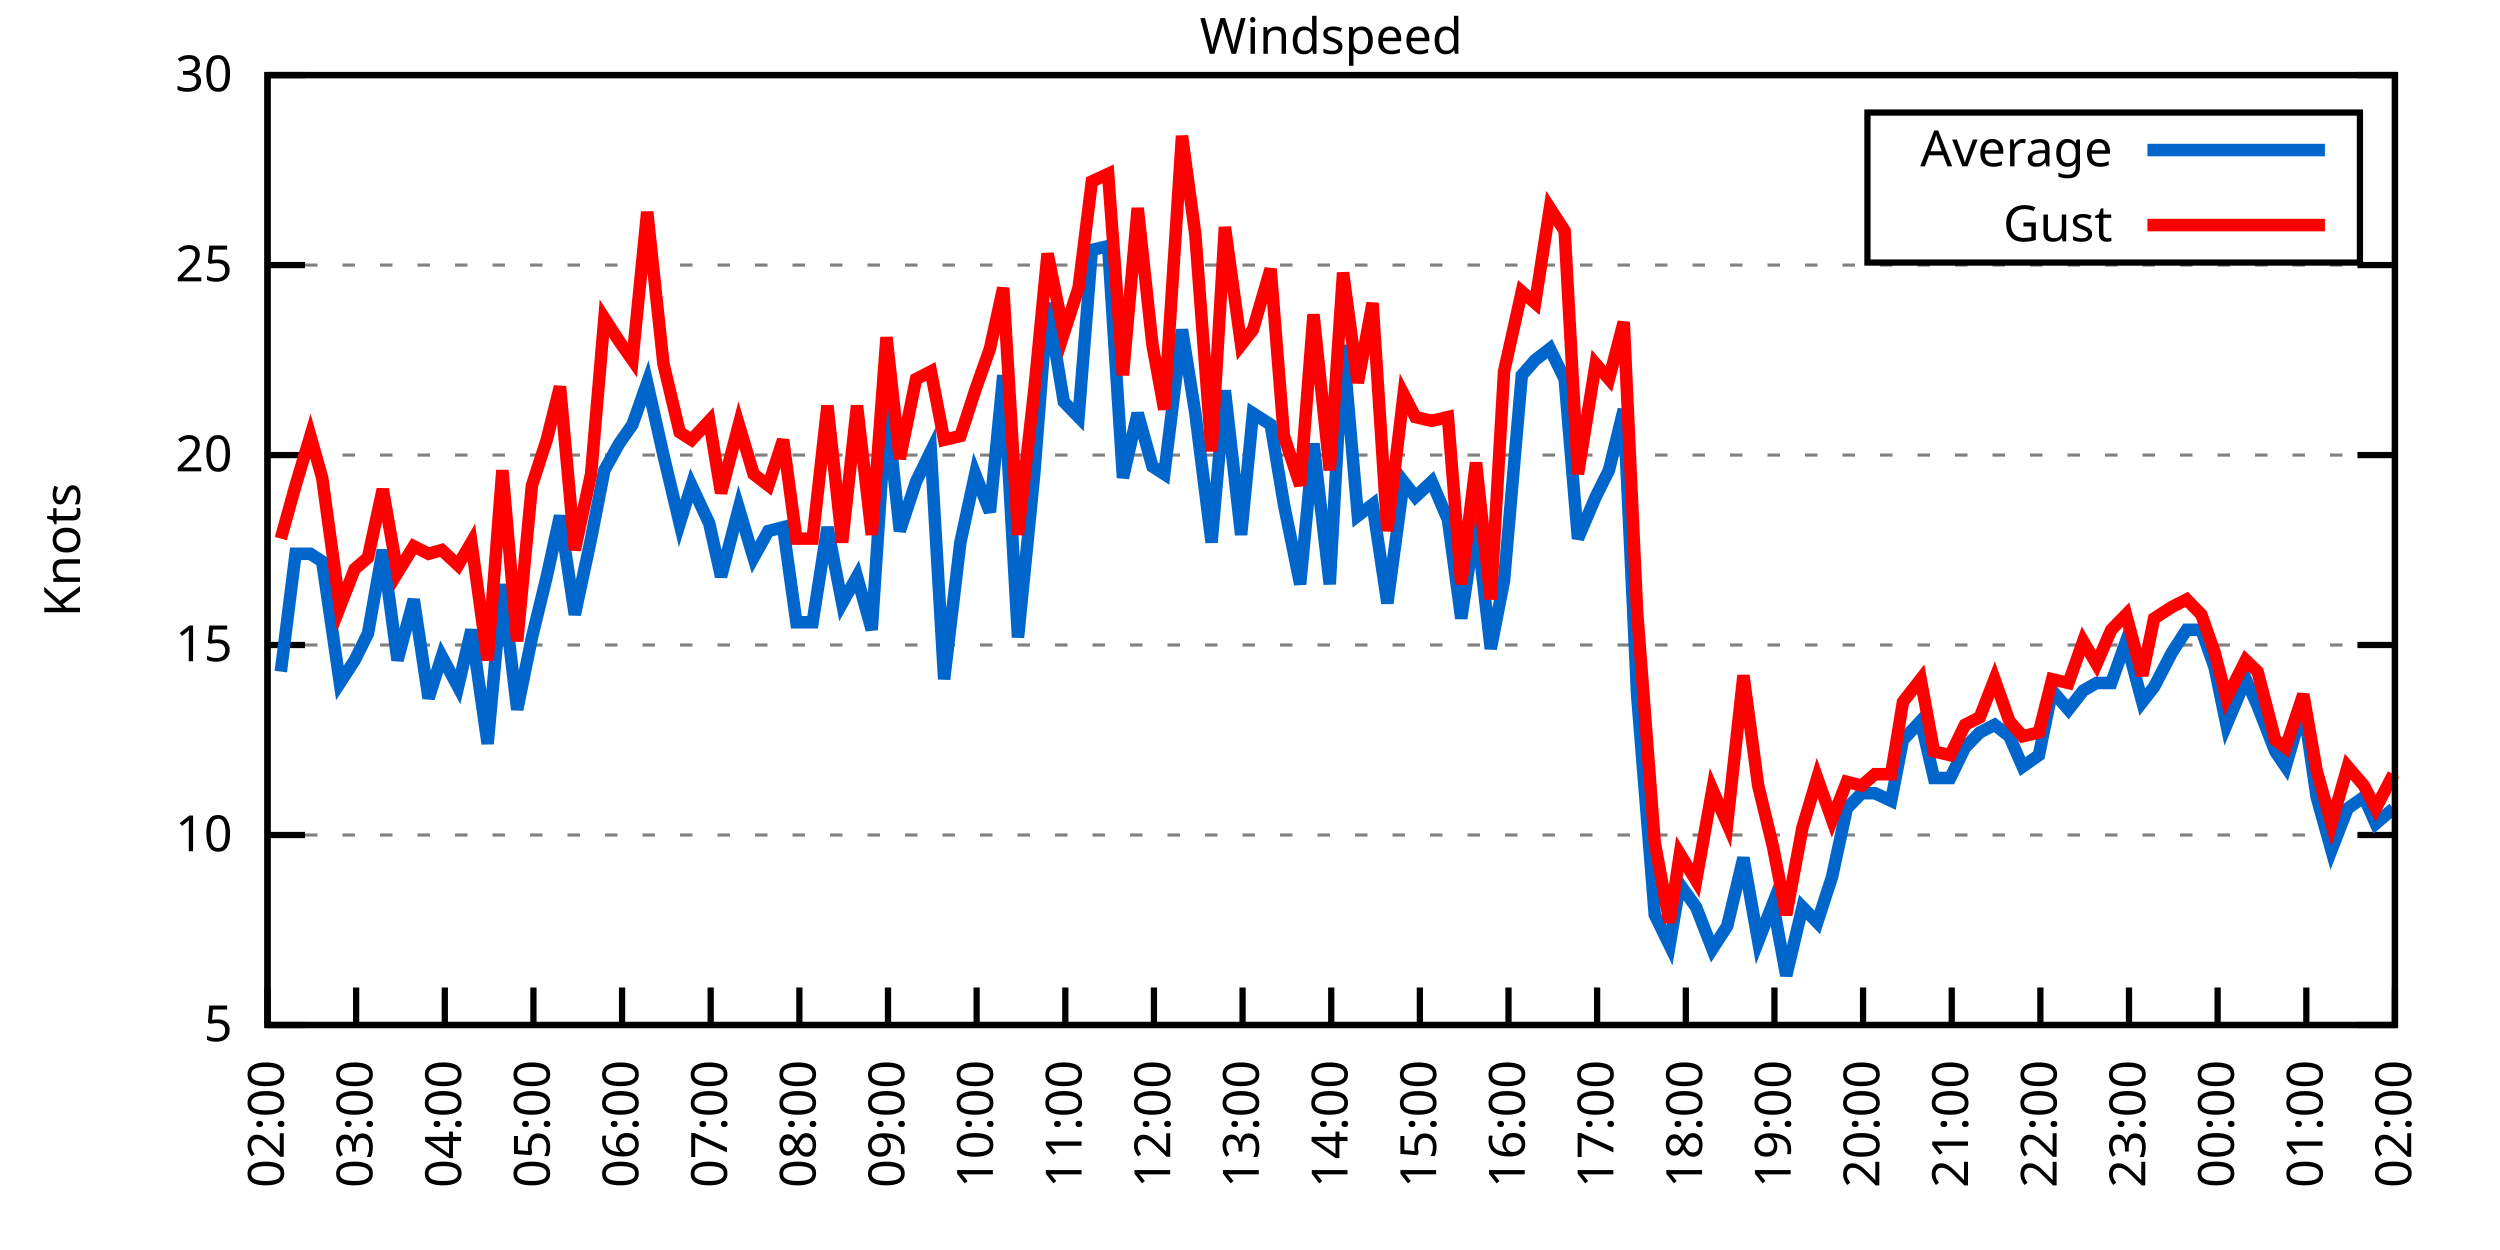
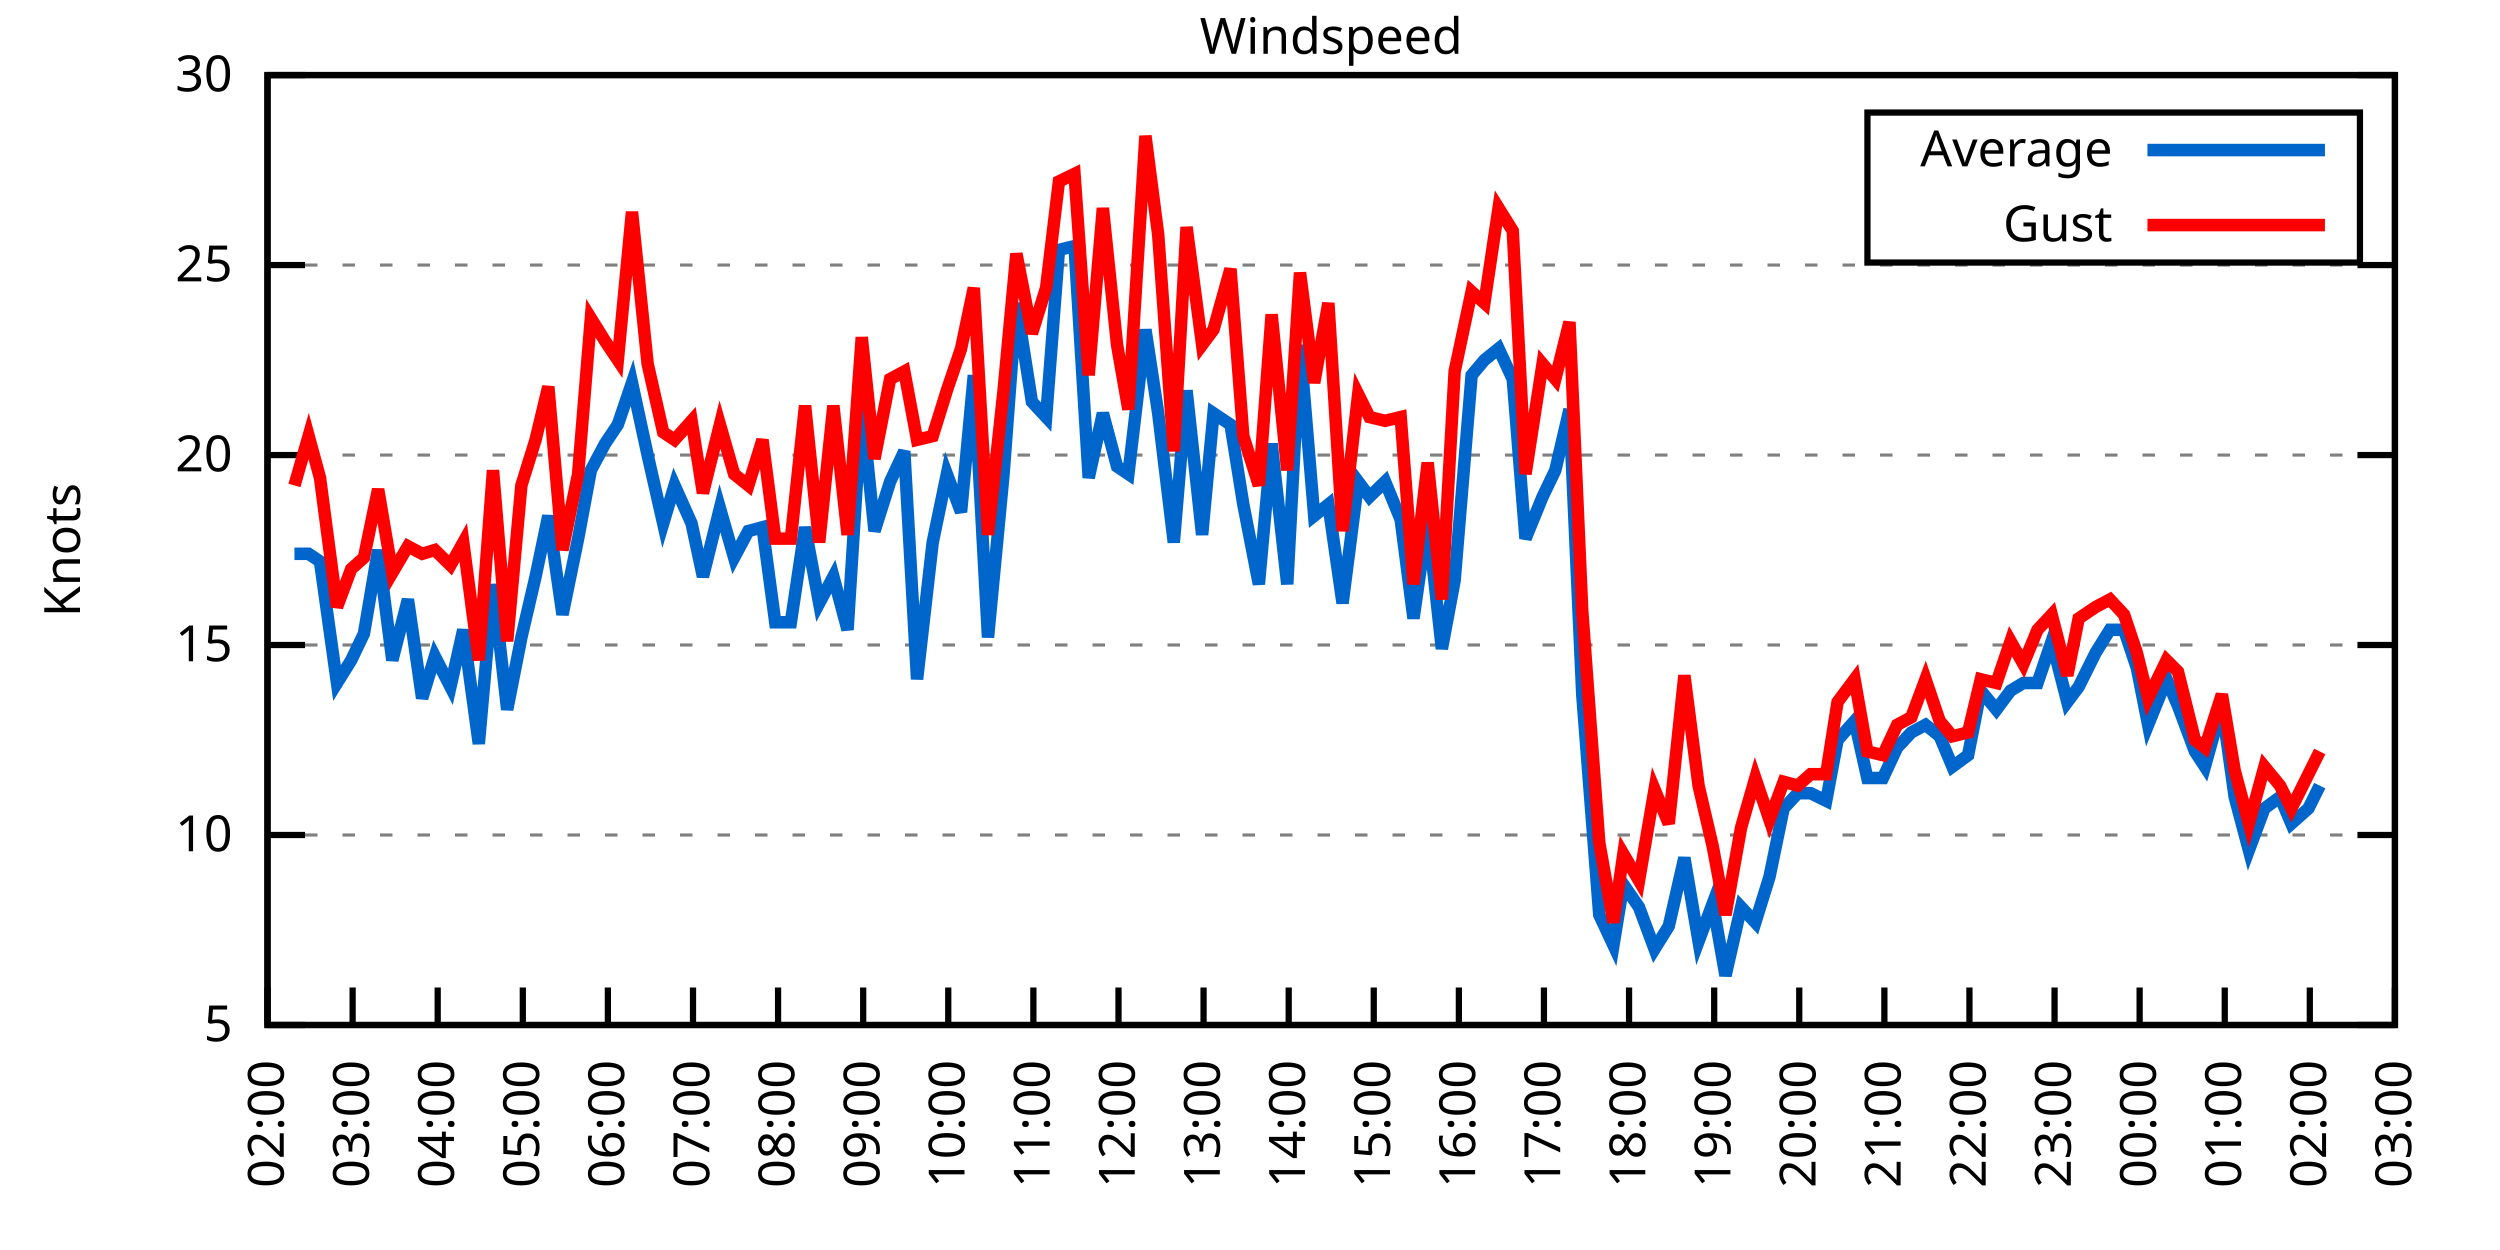
<svg xmlns="http://www.w3.org/2000/svg" xmlns:xlink="http://www.w3.org/1999/xlink" width="400" height="200" viewBox="0 0 400 200">
  <g id="gnuplot_canvas">
    <rect x="0" y="0" width="400" height="200" fill="none" />
    <defs>
      <circle id="gpDot" r="0.5" stroke-width="0.5" stroke="currentColor" />
      <path id="gpPt0" stroke-width="0.333" stroke="currentColor" d="M-1,0 h2 M0,-1 v2" />
      <path id="gpPt1" stroke-width="0.333" stroke="currentColor" d="M-1,-1 L1,1 M1,-1 L-1,1" />
      <path id="gpPt2" stroke-width="0.333" stroke="currentColor" d="M-1,0 L1,0 M0,-1 L0,1 M-1,-1 L1,1 M-1,1 L1,-1" />
      <rect id="gpPt3" stroke-width="0.333" stroke="currentColor" x="-1" y="-1" width="2" height="2" />
      <rect id="gpPt4" stroke-width="0.333" stroke="currentColor" fill="currentColor" x="-1" y="-1" width="2" height="2" />
      <circle id="gpPt5" stroke-width="0.333" stroke="currentColor" cx="0" cy="0" r="1" />
      <use xlink:href="#gpPt5" id="gpPt6" fill="currentColor" stroke="none" />
      <path id="gpPt7" stroke-width="0.333" stroke="currentColor" d="M0,-1.33 L-1.33,0.67 L1.33,0.67 z" />
      <use xlink:href="#gpPt7" id="gpPt8" fill="currentColor" stroke="none" />
      <use xlink:href="#gpPt7" id="gpPt9" stroke="currentColor" transform="rotate(180)" />
      <use xlink:href="#gpPt9" id="gpPt10" fill="currentColor" stroke="none" />
      <use xlink:href="#gpPt3" id="gpPt11" stroke="currentColor" transform="rotate(45)" />
      <use xlink:href="#gpPt11" id="gpPt12" fill="currentColor" stroke="none" />
      <path id="gpPt13" stroke-width="0.333" stroke="currentColor" d="M0,1.330 L1.265,0.411 L0.782,-1.067 L-0.782,-1.076 L-1.265,0.411 z" />
      <use xlink:href="#gpPt13" id="gpPt14" fill="currentColor" stroke="none" />
      <filter id="textbox" filterUnits="objectBoundingBox" x="0" y="0" height="1" width="1">
        <feFlood flood-color="white" flood-opacity="1" result="bgnd" />
        <feComposite in="SourceGraphic" in2="bgnd" operator="atop" />
      </filter>
      <filter id="greybox" filterUnits="objectBoundingBox" x="0" y="0" height="1" width="1">
        <feFlood flood-color="lightgrey" flood-opacity="1" result="grey" />
        <feComposite in="SourceGraphic" in2="grey" operator="atop" />
      </filter>
    </defs>
    <g fill="none" color="white" stroke="currentColor" stroke-width="1.00" stroke-linecap="butt" stroke-linejoin="miter">
</g>
    <g fill="none" color="black" stroke="currentColor" stroke-width="1.00" stroke-linecap="butt" stroke-linejoin="miter">
      <g stroke="none" shape-rendering="crispEdges">
        <polygon fill="rgb(255, 255, 255)" points="42.80,164.00 383.18,164.00 383.18,12.02 42.80,12.02 " />
      </g>
    </g>
    <g fill="none" color="black" stroke="currentColor" stroke-width="1.00" stroke-linecap="butt" stroke-linejoin="miter">
</g>
    <g fill="none" color="black" stroke="black" stroke-width="0.50" stroke-linecap="butt" stroke-linejoin="miter">
</g>
    <g fill="none" color="gray" stroke="currentColor" stroke-width="0.50" stroke-linecap="butt" stroke-linejoin="miter">
      <path stroke="gray" stroke-dasharray="2,4" class="gridline" d="M42.80,164.00 L383.19,164.00  " />
    </g>
    <g fill="none" color="gray" stroke="gray" stroke-width="1.00" stroke-linecap="butt" stroke-linejoin="miter">
</g>
    <g fill="none" color="black" stroke="currentColor" stroke-width="1.00" stroke-linecap="butt" stroke-linejoin="miter">
      <path stroke="black" d="M42.80,164.00 L48.80,164.00 M383.19,164.00 L377.19,164.00  " />
      <g transform="translate(37.20,166.60)" stroke="none" fill="black" font-family="Sans" font-size="8.00" text-anchor="end">
        <text>
          <tspan font-family="Sans"> 5</tspan>
        </text>
      </g>
    </g>
    <g fill="none" color="black" stroke="currentColor" stroke-width="1.00" stroke-linecap="butt" stroke-linejoin="miter">
</g>
    <g fill="none" color="black" stroke="black" stroke-width="0.50" stroke-linecap="butt" stroke-linejoin="miter">
</g>
    <g fill="none" color="gray" stroke="currentColor" stroke-width="0.50" stroke-linecap="butt" stroke-linejoin="miter">
      <path stroke="gray" stroke-dasharray="2,4" class="gridline" d="M42.80,133.60 L383.19,133.60  " />
    </g>
    <g fill="none" color="gray" stroke="gray" stroke-width="1.00" stroke-linecap="butt" stroke-linejoin="miter">
</g>
    <g fill="none" color="black" stroke="currentColor" stroke-width="1.00" stroke-linecap="butt" stroke-linejoin="miter">
      <path stroke="black" d="M42.80,133.60 L48.80,133.60 M383.19,133.60 L377.19,133.60  " />
      <g transform="translate(37.20,136.20)" stroke="none" fill="black" font-family="Sans" font-size="8.00" text-anchor="end">
        <text>
          <tspan font-family="Sans"> 10</tspan>
        </text>
      </g>
    </g>
    <g fill="none" color="black" stroke="currentColor" stroke-width="1.00" stroke-linecap="butt" stroke-linejoin="miter">
</g>
    <g fill="none" color="black" stroke="black" stroke-width="0.50" stroke-linecap="butt" stroke-linejoin="miter">
</g>
    <g fill="none" color="gray" stroke="currentColor" stroke-width="0.50" stroke-linecap="butt" stroke-linejoin="miter">
      <path stroke="gray" stroke-dasharray="2,4" class="gridline" d="M42.80,103.20 L383.19,103.20  " />
    </g>
    <g fill="none" color="gray" stroke="gray" stroke-width="1.00" stroke-linecap="butt" stroke-linejoin="miter">
</g>
    <g fill="none" color="black" stroke="currentColor" stroke-width="1.00" stroke-linecap="butt" stroke-linejoin="miter">
      <path stroke="black" d="M42.80,103.20 L48.80,103.20 M383.19,103.20 L377.19,103.20  " />
      <g transform="translate(37.20,105.80)" stroke="none" fill="black" font-family="Sans" font-size="8.00" text-anchor="end">
        <text>
          <tspan font-family="Sans"> 15</tspan>
        </text>
      </g>
    </g>
    <g fill="none" color="black" stroke="currentColor" stroke-width="1.00" stroke-linecap="butt" stroke-linejoin="miter">
</g>
    <g fill="none" color="black" stroke="black" stroke-width="0.50" stroke-linecap="butt" stroke-linejoin="miter">
</g>
    <g fill="none" color="gray" stroke="currentColor" stroke-width="0.50" stroke-linecap="butt" stroke-linejoin="miter">
      <path stroke="gray" stroke-dasharray="2,4" class="gridline" d="M42.80,72.81 L383.19,72.81  " />
    </g>
    <g fill="none" color="gray" stroke="gray" stroke-width="1.00" stroke-linecap="butt" stroke-linejoin="miter">
</g>
    <g fill="none" color="black" stroke="currentColor" stroke-width="1.00" stroke-linecap="butt" stroke-linejoin="miter">
      <path stroke="black" d="M42.80,72.81 L48.80,72.81 M383.19,72.81 L377.19,72.81  " />
      <g transform="translate(37.20,75.41)" stroke="none" fill="black" font-family="Sans" font-size="8.00" text-anchor="end">
        <text>
          <tspan font-family="Sans"> 20</tspan>
        </text>
      </g>
    </g>
    <g fill="none" color="black" stroke="currentColor" stroke-width="1.00" stroke-linecap="butt" stroke-linejoin="miter">
</g>
    <g fill="none" color="black" stroke="black" stroke-width="0.50" stroke-linecap="butt" stroke-linejoin="miter">
</g>
    <g fill="none" color="gray" stroke="currentColor" stroke-width="0.50" stroke-linecap="butt" stroke-linejoin="miter">
      <path stroke="gray" stroke-dasharray="2,4" class="gridline" d="M42.80,42.41 L383.19,42.41  " />
    </g>
    <g fill="none" color="gray" stroke="gray" stroke-width="1.00" stroke-linecap="butt" stroke-linejoin="miter">
</g>
    <g fill="none" color="black" stroke="currentColor" stroke-width="1.00" stroke-linecap="butt" stroke-linejoin="miter">
      <path stroke="black" d="M42.80,42.41 L48.80,42.41 M383.19,42.41 L377.19,42.41  " />
      <g transform="translate(37.20,45.01)" stroke="none" fill="black" font-family="Sans" font-size="8.00" text-anchor="end">
        <text>
          <tspan font-family="Sans"> 25</tspan>
        </text>
      </g>
    </g>
    <g fill="none" color="black" stroke="currentColor" stroke-width="1.00" stroke-linecap="butt" stroke-linejoin="miter">
</g>
    <g fill="none" color="black" stroke="black" stroke-width="0.50" stroke-linecap="butt" stroke-linejoin="miter">
</g>
    <g fill="none" color="gray" stroke="currentColor" stroke-width="0.50" stroke-linecap="butt" stroke-linejoin="miter">
      <path stroke="gray" stroke-dasharray="2,4" class="gridline" d="M42.80,12.01 L383.19,12.01  " />
    </g>
    <g fill="none" color="gray" stroke="gray" stroke-width="1.00" stroke-linecap="butt" stroke-linejoin="miter">
</g>
    <g fill="none" color="black" stroke="currentColor" stroke-width="1.00" stroke-linecap="butt" stroke-linejoin="miter">
      <path stroke="black" d="M42.80,12.01 L48.80,12.01 M383.19,12.01 L377.19,12.01  " />
      <g transform="translate(37.20,14.61)" stroke="none" fill="black" font-family="Sans" font-size="8.00" text-anchor="end">
        <text>
          <tspan font-family="Sans"> 30</tspan>
        </text>
      </g>
    </g>
    <g fill="none" color="black" stroke="currentColor" stroke-width="1.00" stroke-linecap="butt" stroke-linejoin="miter">
      <path stroke="black" d="M42.80,164.00 L42.80,158.00  " />
      <g transform="translate(45.40,169.60) rotate(270.00)" stroke="none" fill="black" font-family="Sans" font-size="8.00" text-anchor="end">
        <text>
          <tspan font-family="Sans">02:00</tspan>
        </text>
      </g>
    </g>
    <g fill="none" color="black" stroke="currentColor" stroke-width="1.00" stroke-linecap="butt" stroke-linejoin="miter">
-       <path stroke="black" d="M56.98,164.00 L56.98,158.00  " />
-       <g transform="translate(59.58,169.60) rotate(270.00)" stroke="none" fill="black" font-family="Sans" font-size="8.00" text-anchor="end">
+       <path stroke="black" d="M56.42,164.00 L56.42,158.00  " />
+       <g transform="translate(59.02,169.60) rotate(270.00)" stroke="none" fill="black" font-family="Sans" font-size="8.00" text-anchor="end">
        <text>
          <tspan font-family="Sans">03:00</tspan>
        </text>
      </g>
    </g>
    <g fill="none" color="black" stroke="currentColor" stroke-width="1.00" stroke-linecap="butt" stroke-linejoin="miter">
-       <path stroke="black" d="M71.17,164.00 L71.17,158.00  " />
-       <g transform="translate(73.77,169.60) rotate(270.00)" stroke="none" fill="black" font-family="Sans" font-size="8.00" text-anchor="end">
+       <path stroke="black" d="M70.03,164.00 L70.03,158.00  " />
+       <g transform="translate(72.63,169.60) rotate(270.00)" stroke="none" fill="black" font-family="Sans" font-size="8.00" text-anchor="end">
        <text>
          <tspan font-family="Sans">04:00</tspan>
        </text>
      </g>
    </g>
    <g fill="none" color="black" stroke="currentColor" stroke-width="1.00" stroke-linecap="butt" stroke-linejoin="miter">
-       <path stroke="black" d="M85.35,164.00 L85.35,158.00  " />
-       <g transform="translate(87.95,169.60) rotate(270.00)" stroke="none" fill="black" font-family="Sans" font-size="8.00" text-anchor="end">
+       <path stroke="black" d="M83.65,164.00 L83.65,158.00  " />
+       <g transform="translate(86.25,169.60) rotate(270.00)" stroke="none" fill="black" font-family="Sans" font-size="8.00" text-anchor="end">
        <text>
          <tspan font-family="Sans">05:00</tspan>
        </text>
      </g>
    </g>
    <g fill="none" color="black" stroke="currentColor" stroke-width="1.00" stroke-linecap="butt" stroke-linejoin="miter">
-       <path stroke="black" d="M99.53,164.00 L99.53,158.00  " />
-       <g transform="translate(102.13,169.60) rotate(270.00)" stroke="none" fill="black" font-family="Sans" font-size="8.00" text-anchor="end">
+       <path stroke="black" d="M97.26,164.00 L97.26,158.00  " />
+       <g transform="translate(99.86,169.60) rotate(270.00)" stroke="none" fill="black" font-family="Sans" font-size="8.00" text-anchor="end">
        <text>
          <tspan font-family="Sans">06:00</tspan>
        </text>
      </g>
    </g>
    <g fill="none" color="black" stroke="currentColor" stroke-width="1.00" stroke-linecap="butt" stroke-linejoin="miter">
-       <path stroke="black" d="M113.71,164.00 L113.71,158.00  " />
-       <g transform="translate(116.31,169.60) rotate(270.00)" stroke="none" fill="black" font-family="Sans" font-size="8.00" text-anchor="end">
+       <path stroke="black" d="M110.88,164.00 L110.88,158.00  " />
+       <g transform="translate(113.48,169.60) rotate(270.00)" stroke="none" fill="black" font-family="Sans" font-size="8.00" text-anchor="end">
        <text>
          <tspan font-family="Sans">07:00</tspan>
        </text>
      </g>
    </g>
    <g fill="none" color="black" stroke="currentColor" stroke-width="1.00" stroke-linecap="butt" stroke-linejoin="miter">
-       <path stroke="black" d="M127.90,164.00 L127.90,158.00  " />
-       <g transform="translate(130.50,169.60) rotate(270.00)" stroke="none" fill="black" font-family="Sans" font-size="8.00" text-anchor="end">
+       <path stroke="black" d="M124.49,164.00 L124.49,158.00  " />
+       <g transform="translate(127.09,169.60) rotate(270.00)" stroke="none" fill="black" font-family="Sans" font-size="8.00" text-anchor="end">
        <text>
          <tspan font-family="Sans">08:00</tspan>
        </text>
      </g>
    </g>
    <g fill="none" color="black" stroke="currentColor" stroke-width="1.00" stroke-linecap="butt" stroke-linejoin="miter">
-       <path stroke="black" d="M142.08,164.00 L142.08,158.00  " />
-       <g transform="translate(144.68,169.60) rotate(270.00)" stroke="none" fill="black" font-family="Sans" font-size="8.00" text-anchor="end">
+       <path stroke="black" d="M138.11,164.00 L138.11,158.00  " />
+       <g transform="translate(140.71,169.60) rotate(270.00)" stroke="none" fill="black" font-family="Sans" font-size="8.00" text-anchor="end">
        <text>
          <tspan font-family="Sans">09:00</tspan>
        </text>
      </g>
    </g>
    <g fill="none" color="black" stroke="currentColor" stroke-width="1.00" stroke-linecap="butt" stroke-linejoin="miter">
-       <path stroke="black" d="M156.26,164.00 L156.26,158.00  " />
-       <g transform="translate(158.86,169.60) rotate(270.00)" stroke="none" fill="black" font-family="Sans" font-size="8.00" text-anchor="end">
+       <path stroke="black" d="M151.72,164.00 L151.72,158.00  " />
+       <g transform="translate(154.32,169.60) rotate(270.00)" stroke="none" fill="black" font-family="Sans" font-size="8.00" text-anchor="end">
        <text>
          <tspan font-family="Sans">10:00</tspan>
        </text>
      </g>
    </g>
    <g fill="none" color="black" stroke="currentColor" stroke-width="1.00" stroke-linecap="butt" stroke-linejoin="miter">
-       <path stroke="black" d="M170.45,164.00 L170.45,158.00  " />
-       <g transform="translate(173.05,169.60) rotate(270.00)" stroke="none" fill="black" font-family="Sans" font-size="8.00" text-anchor="end">
+       <path stroke="black" d="M165.34,164.00 L165.34,158.00  " />
+       <g transform="translate(167.94,169.60) rotate(270.00)" stroke="none" fill="black" font-family="Sans" font-size="8.00" text-anchor="end">
        <text>
          <tspan font-family="Sans">11:00</tspan>
        </text>
      </g>
    </g>
    <g fill="none" color="black" stroke="currentColor" stroke-width="1.00" stroke-linecap="butt" stroke-linejoin="miter">
-       <path stroke="black" d="M184.63,164.00 L184.63,158.00  " />
-       <g transform="translate(187.23,169.60) rotate(270.00)" stroke="none" fill="black" font-family="Sans" font-size="8.00" text-anchor="end">
+       <path stroke="black" d="M178.96,164.00 L178.96,158.00  " />
+       <g transform="translate(181.56,169.60) rotate(270.00)" stroke="none" fill="black" font-family="Sans" font-size="8.00" text-anchor="end">
        <text>
          <tspan font-family="Sans">12:00</tspan>
        </text>
      </g>
    </g>
    <g fill="none" color="black" stroke="currentColor" stroke-width="1.00" stroke-linecap="butt" stroke-linejoin="miter">
-       <path stroke="black" d="M198.81,164.00 L198.81,158.00  " />
-       <g transform="translate(201.41,169.60) rotate(270.00)" stroke="none" fill="black" font-family="Sans" font-size="8.00" text-anchor="end">
+       <path stroke="black" d="M192.57,164.00 L192.57,158.00  " />
+       <g transform="translate(195.17,169.60) rotate(270.00)" stroke="none" fill="black" font-family="Sans" font-size="8.00" text-anchor="end">
        <text>
          <tspan font-family="Sans">13:00</tspan>
        </text>
      </g>
    </g>
    <g fill="none" color="black" stroke="currentColor" stroke-width="1.00" stroke-linecap="butt" stroke-linejoin="miter">
-       <path stroke="black" d="M213.00,164.00 L213.00,158.00  " />
-       <g transform="translate(215.60,169.60) rotate(270.00)" stroke="none" fill="black" font-family="Sans" font-size="8.00" text-anchor="end">
+       <path stroke="black" d="M206.19,164.00 L206.19,158.00  " />
+       <g transform="translate(208.79,169.60) rotate(270.00)" stroke="none" fill="black" font-family="Sans" font-size="8.00" text-anchor="end">
        <text>
          <tspan font-family="Sans">14:00</tspan>
        </text>
      </g>
    </g>
    <g fill="none" color="black" stroke="currentColor" stroke-width="1.00" stroke-linecap="butt" stroke-linejoin="miter">
-       <path stroke="black" d="M227.18,164.00 L227.18,158.00  " />
-       <g transform="translate(229.78,169.60) rotate(270.00)" stroke="none" fill="black" font-family="Sans" font-size="8.00" text-anchor="end">
+       <path stroke="black" d="M219.80,164.00 L219.80,158.00  " />
+       <g transform="translate(222.40,169.60) rotate(270.00)" stroke="none" fill="black" font-family="Sans" font-size="8.00" text-anchor="end">
        <text>
          <tspan font-family="Sans">15:00</tspan>
        </text>
      </g>
    </g>
    <g fill="none" color="black" stroke="currentColor" stroke-width="1.00" stroke-linecap="butt" stroke-linejoin="miter">
-       <path stroke="black" d="M241.36,164.00 L241.36,158.00  " />
-       <g transform="translate(243.96,169.60) rotate(270.00)" stroke="none" fill="black" font-family="Sans" font-size="8.00" text-anchor="end">
+       <path stroke="black" d="M233.42,164.00 L233.42,158.00  " />
+       <g transform="translate(236.02,169.60) rotate(270.00)" stroke="none" fill="black" font-family="Sans" font-size="8.00" text-anchor="end">
        <text>
          <tspan font-family="Sans">16:00</tspan>
        </text>
      </g>
    </g>
    <g fill="none" color="black" stroke="currentColor" stroke-width="1.00" stroke-linecap="butt" stroke-linejoin="miter">
-       <path stroke="black" d="M255.54,164.00 L255.54,158.00  " />
-       <g transform="translate(258.14,169.60) rotate(270.00)" stroke="none" fill="black" font-family="Sans" font-size="8.00" text-anchor="end">
+       <path stroke="black" d="M247.03,164.00 L247.03,158.00  " />
+       <g transform="translate(249.63,169.60) rotate(270.00)" stroke="none" fill="black" font-family="Sans" font-size="8.00" text-anchor="end">
        <text>
          <tspan font-family="Sans">17:00</tspan>
        </text>
      </g>
    </g>
    <g fill="none" color="black" stroke="currentColor" stroke-width="1.00" stroke-linecap="butt" stroke-linejoin="miter">
-       <path stroke="black" d="M269.73,164.00 L269.73,158.00  " />
-       <g transform="translate(272.33,169.60) rotate(270.00)" stroke="none" fill="black" font-family="Sans" font-size="8.00" text-anchor="end">
+       <path stroke="black" d="M260.65,164.00 L260.65,158.00  " />
+       <g transform="translate(263.25,169.60) rotate(270.00)" stroke="none" fill="black" font-family="Sans" font-size="8.00" text-anchor="end">
        <text>
          <tspan font-family="Sans">18:00</tspan>
        </text>
      </g>
    </g>
    <g fill="none" color="black" stroke="currentColor" stroke-width="1.00" stroke-linecap="butt" stroke-linejoin="miter">
-       <path stroke="black" d="M283.91,164.00 L283.91,158.00  " />
-       <g transform="translate(286.51,169.60) rotate(270.00)" stroke="none" fill="black" font-family="Sans" font-size="8.00" text-anchor="end">
+       <path stroke="black" d="M274.27,164.00 L274.27,158.00  " />
+       <g transform="translate(276.87,169.60) rotate(270.00)" stroke="none" fill="black" font-family="Sans" font-size="8.00" text-anchor="end">
        <text>
          <tspan font-family="Sans">19:00</tspan>
        </text>
      </g>
    </g>
    <g fill="none" color="black" stroke="currentColor" stroke-width="1.00" stroke-linecap="butt" stroke-linejoin="miter">
-       <path stroke="black" d="M298.09,164.00 L298.09,158.00  " />
-       <g transform="translate(300.69,169.60) rotate(270.00)" stroke="none" fill="black" font-family="Sans" font-size="8.00" text-anchor="end">
+       <path stroke="black" d="M287.88,164.00 L287.88,158.00  " />
+       <g transform="translate(290.48,169.60) rotate(270.00)" stroke="none" fill="black" font-family="Sans" font-size="8.00" text-anchor="end">
        <text>
          <tspan font-family="Sans">20:00</tspan>
        </text>
      </g>
    </g>
    <g fill="none" color="black" stroke="currentColor" stroke-width="1.00" stroke-linecap="butt" stroke-linejoin="miter">
-       <path stroke="black" d="M312.28,164.00 L312.28,158.00  " />
-       <g transform="translate(314.88,169.60) rotate(270.00)" stroke="none" fill="black" font-family="Sans" font-size="8.00" text-anchor="end">
+       <path stroke="black" d="M301.50,164.00 L301.50,158.00  " />
+       <g transform="translate(304.10,169.60) rotate(270.00)" stroke="none" fill="black" font-family="Sans" font-size="8.00" text-anchor="end">
        <text>
          <tspan font-family="Sans">21:00</tspan>
        </text>
      </g>
    </g>
    <g fill="none" color="black" stroke="currentColor" stroke-width="1.00" stroke-linecap="butt" stroke-linejoin="miter">
-       <path stroke="black" d="M326.46,164.00 L326.46,158.00  " />
-       <g transform="translate(329.06,169.60) rotate(270.00)" stroke="none" fill="black" font-family="Sans" font-size="8.00" text-anchor="end">
+       <path stroke="black" d="M315.11,164.00 L315.11,158.00  " />
+       <g transform="translate(317.71,169.60) rotate(270.00)" stroke="none" fill="black" font-family="Sans" font-size="8.00" text-anchor="end">
        <text>
          <tspan font-family="Sans">22:00</tspan>
        </text>
      </g>
    </g>
    <g fill="none" color="black" stroke="currentColor" stroke-width="1.00" stroke-linecap="butt" stroke-linejoin="miter">
-       <path stroke="black" d="M340.64,164.00 L340.64,158.00  " />
-       <g transform="translate(343.24,169.60) rotate(270.00)" stroke="none" fill="black" font-family="Sans" font-size="8.00" text-anchor="end">
+       <path stroke="black" d="M328.73,164.00 L328.73,158.00  " />
+       <g transform="translate(331.33,169.60) rotate(270.00)" stroke="none" fill="black" font-family="Sans" font-size="8.00" text-anchor="end">
        <text>
          <tspan font-family="Sans">23:00</tspan>
        </text>
      </g>
    </g>
    <g fill="none" color="black" stroke="currentColor" stroke-width="1.00" stroke-linecap="butt" stroke-linejoin="miter">
-       <path stroke="black" d="M354.82,164.00 L354.82,158.00  " />
-       <g transform="translate(357.42,169.60) rotate(270.00)" stroke="none" fill="black" font-family="Sans" font-size="8.00" text-anchor="end">
+       <path stroke="black" d="M342.34,164.00 L342.34,158.00  " />
+       <g transform="translate(344.94,169.60) rotate(270.00)" stroke="none" fill="black" font-family="Sans" font-size="8.00" text-anchor="end">
        <text>
          <tspan font-family="Sans">00:00</tspan>
        </text>
      </g>
    </g>
    <g fill="none" color="black" stroke="currentColor" stroke-width="1.00" stroke-linecap="butt" stroke-linejoin="miter">
-       <path stroke="black" d="M369.01,164.00 L369.01,158.00  " />
-       <g transform="translate(371.61,169.60) rotate(270.00)" stroke="none" fill="black" font-family="Sans" font-size="8.00" text-anchor="end">
+       <path stroke="black" d="M355.96,164.00 L355.96,158.00  " />
+       <g transform="translate(358.56,169.60) rotate(270.00)" stroke="none" fill="black" font-family="Sans" font-size="8.00" text-anchor="end">
        <text>
          <tspan font-family="Sans">01:00</tspan>
+         </text>
+       </g>
+     </g>
+     <g fill="none" color="black" stroke="currentColor" stroke-width="1.00" stroke-linecap="butt" stroke-linejoin="miter">
+       <path stroke="black" d="M369.57,164.00 L369.57,158.00  " />
+       <g transform="translate(372.17,169.60) rotate(270.00)" stroke="none" fill="black" font-family="Sans" font-size="8.00" text-anchor="end">
+         <text>
+           <tspan font-family="Sans">02:00</tspan>
        </text>
      </g>
    </g>
    <g fill="none" color="black" stroke="currentColor" stroke-width="1.00" stroke-linecap="butt" stroke-linejoin="miter">
      <path stroke="black" d="M383.19,164.00 L383.19,158.00  " />
      <g transform="translate(385.79,169.60) rotate(270.00)" stroke="none" fill="black" font-family="Sans" font-size="8.00" text-anchor="end">
        <text>
-           <tspan font-family="Sans">02:00</tspan>
+           <tspan font-family="Sans">03:00</tspan>
        </text>
      </g>
    </g>
    <g fill="none" color="black" stroke="currentColor" stroke-width="1.00" stroke-linecap="butt" stroke-linejoin="miter">
</g>
    <g fill="none" color="black" stroke="currentColor" stroke-width="1.00" stroke-linecap="butt" stroke-linejoin="miter">
      <path stroke="black" d="M42.80,12.01 L42.80,164.00 L383.19,164.00 L383.19,12.01 L42.80,12.01 Z  " />
    </g>
    <g fill="none" color="black" stroke="currentColor" stroke-width="1.00" stroke-linecap="butt" stroke-linejoin="miter">
</g>
    <g fill="none" color="black" stroke="currentColor" stroke-width="1.00" stroke-linecap="butt" stroke-linejoin="miter">
      <path stroke="black" d="M298.79,42.01 L298.79,18.01 L377.59,18.01 L377.59,42.01 L298.79,42.01 Z  " />
    </g>
    <g id="Windspeed_plot_1">
      <g fill="none" color="white" stroke="black" stroke-width="2.00" stroke-linecap="butt" stroke-linejoin="miter">
</g>
      <g fill="none" color="black" stroke="currentColor" stroke-width="2.00" stroke-linecap="butt" stroke-linejoin="miter">
        <g transform="translate(337.99,26.61)" stroke="none" fill="black" font-family="Sans" font-size="8.00" text-anchor="end">
          <text>
            <tspan font-family="Sans">Average</tspan>
          </text>
        </g>
      </g>
      <g fill="none" color="black" stroke="currentColor" stroke-width="2.00" stroke-linecap="butt" stroke-linejoin="miter">
-         <path stroke="rgb(  0, 102, 204)" d="M343.59,24.01 L371.99,24.01 M44.93,107.46 L47.29,88.61 L49.66,88.61 L51.55,89.83 L54.38,109.28 L56.75,105.64   L58.87,101.38 L61.24,88.00 L63.60,105.64 L66.20,95.91 L68.57,111.72 L70.69,105.03 L73.29,109.89 L75.42,100.77   L78.02,119.01 L80.38,93.48 L82.75,113.54 L85.11,101.99 L87.48,92.26 L89.60,82.53 L91.97,98.34 L94.57,86.18   L96.70,75.24 L99.06,70.98 L101.19,67.94 L103.55,61.25 L106.15,72.81 L108.75,83.75 L110.64,77.67 L113.48,83.75   L115.37,92.26 L118.21,81.32 L120.57,89.22 L122.93,84.97 L125.30,84.36 L127.42,99.56 L130.02,99.56 L132.39,84.36   L134.75,96.52 L137.12,92.26 L139.48,100.77 L141.84,64.90 L143.97,84.97 L146.57,77.06 L148.94,72.20 L151.06,108.68   L153.66,86.79 L156.03,75.85 L158.39,81.93 L160.52,60.04 L162.88,101.99 L165.48,75.85 L167.61,48.49 L170.21,64.29   L172.57,66.73 L174.70,39.98 L177.30,39.37 L179.67,76.45 L182.03,66.12 L184.39,74.63 L186.28,75.85 L189.12,52.74   L191.25,66.12 L193.85,86.79 L195.98,62.47 L198.58,85.57 L200.47,66.12 L203.30,67.94 L205.43,80.71 L208.03,93.48   L210.16,70.98 L212.76,93.48 L214.89,55.18 L217.25,82.53 L219.61,80.71 L221.98,96.52 L224.58,77.06 L226.47,79.49   L229.07,77.06 L231.67,83.14 L233.80,98.95 L236.16,83.14 L238.52,103.81 L240.65,92.87 L243.49,60.04 L245.62,57.61   L247.98,55.78 L250.34,60.65 L252.47,86.18 L255.31,79.49 L257.43,75.24 L259.80,65.51 L261.93,111.11 L264.76,146.37   L267.13,151.23 L268.78,141.51 L271.38,145.15 L273.98,151.84 L276.35,148.19 L278.95,137.25 L281.31,150.62 L283.67,144.55   L285.80,156.10 L288.40,145.15 L290.76,147.59 L293.13,140.29 L295.49,129.35 L297.86,126.91 L299.98,126.91 L302.58,128.13   L304.47,118.40 L307.31,115.36 L309.44,124.48 L312.04,124.48 L314.40,119.62 L316.77,117.19 L319.13,115.97 L321.49,117.80   L323.62,122.66 L326.22,120.83 L328.35,110.50 L330.95,113.54 L333.31,110.50 L335.44,109.28 L337.80,109.28 L340.17,102.60   L342.77,112.32 L344.66,109.89 L347.50,104.42 L349.86,100.77 L352.22,100.77 L354.35,106.85 L356.24,115.97 L359.32,108.68   L361.21,112.93 L364.04,120.23 L365.70,122.66 L368.53,112.93 L370.66,127.52 L373.03,136.03 L375.63,129.35 L378.23,127.52   L380.12,131.78 L382.95,129.35  " />
+         <path stroke="rgb(  0, 102, 204)" d="M343.59,24.01 L371.99,24.01 M47.11,88.61 L49.38,88.61 L51.20,89.83 L53.92,109.28 L56.19,105.64 L58.23,101.38   L60.50,88.00 L62.77,105.64 L65.27,95.91 L67.54,111.72 L69.58,105.03 L72.07,109.89 L74.12,100.77 L76.61,119.01   L78.88,93.48 L81.15,113.54 L83.42,101.99 L85.69,92.26 L87.73,82.53 L90.00,98.34 L92.50,86.18 L94.54,75.24   L96.81,70.98 L98.85,67.94 L101.12,61.25 L103.62,72.81 L106.11,83.75 L107.93,77.67 L110.65,83.75 L112.47,92.26   L115.19,81.32 L117.46,89.22 L119.73,84.97 L122.00,84.36 L124.04,99.56 L126.54,99.56 L128.81,84.36 L131.07,96.52   L133.34,92.26 L135.61,100.77 L137.88,64.90 L139.92,84.97 L142.42,77.06 L144.69,72.20 L146.73,108.68 L149.23,86.79   L151.50,75.85 L153.77,81.93 L155.81,60.04 L158.08,101.99 L160.57,75.85 L162.62,48.49 L165.11,64.29 L167.38,66.73   L169.43,39.98 L171.92,39.37 L174.19,76.45 L176.46,66.12 L178.73,74.63 L180.54,75.85 L183.27,52.74 L185.31,66.12   L187.81,86.79 L189.85,62.47 L192.34,85.57 L194.16,66.12 L196.88,67.94 L198.93,80.71 L201.42,93.48 L203.46,70.98   L205.96,93.48 L208.00,55.18 L210.27,82.53 L212.54,80.71 L214.81,96.52 L217.31,77.06 L219.12,79.49 L221.62,77.06   L224.11,83.14 L226.16,98.95 L228.43,83.14 L230.70,103.81 L232.74,92.87 L235.46,60.04 L237.50,57.61 L239.77,55.78   L242.04,60.65 L244.08,86.18 L246.81,79.49 L248.85,75.24 L251.12,65.51 L253.16,111.11 L255.88,146.37 L258.15,151.23   L259.74,141.51 L262.24,145.15 L264.73,151.84 L267.00,148.19 L269.50,137.25 L271.77,150.62 L274.04,144.55 L276.08,156.10   L278.58,145.15 L280.85,147.59 L283.12,140.29 L285.38,129.35 L287.65,126.91 L289.70,126.91 L292.19,128.13 L294.01,118.40   L296.73,115.36 L298.77,124.48 L301.27,124.48 L303.54,119.62 L305.81,117.19 L308.08,115.97 L310.35,117.80 L312.39,122.66   L314.89,120.83 L316.93,110.50 L319.42,113.54 L321.69,110.50 L323.74,109.28 L326.00,109.28 L328.27,102.60 L330.77,112.32   L332.59,109.89 L335.31,104.42 L337.58,100.77 L339.85,100.77 L341.89,106.85 L343.70,115.97 L346.65,108.68 L348.47,112.93   L351.19,120.23 L352.78,122.66 L355.50,112.93 L357.55,127.52 L359.82,136.03 L362.31,129.35 L364.81,127.52 L366.62,131.78   L369.35,129.35 L371.16,125.70  " />
      </g>
    </g>
    <g id="Windspeed_plot_2">
      <g fill="none" color="black" stroke="currentColor" stroke-width="2.00" stroke-linecap="butt" stroke-linejoin="miter">
        <g transform="translate(337.99,38.61)" stroke="none" fill="black" font-family="Sans" font-size="8.00" text-anchor="end">
          <text>
            <tspan font-family="Sans">Gust</tspan>
          </text>
        </g>
      </g>
      <g fill="none" color="black" stroke="currentColor" stroke-width="2.00" stroke-linecap="butt" stroke-linejoin="miter">
-         <path stroke="rgb(255,   0,   0)" d="M343.59,36.01 L371.99,36.01 M44.93,86.18 L47.29,77.67 L49.66,69.77 L51.55,76.45 L54.38,97.12 L56.75,91.04   L58.87,89.22 L61.24,78.28 L63.60,91.65 L66.20,87.40 L68.57,88.61 L70.69,88.00 L73.29,90.44 L75.42,86.79   L78.02,105.64 L80.38,75.24 L82.75,102.60 L85.11,77.67 L87.48,70.37 L89.60,61.86 L91.97,88.00 L94.57,75.85   L96.70,50.92 L99.06,54.57 L101.19,57.61 L103.55,33.90 L106.15,58.21 L108.75,69.16 L110.64,70.37 L113.48,67.33   L115.37,78.89 L118.21,67.94 L120.57,75.85 L122.93,77.67 L125.30,70.37 L127.42,86.18 L130.02,86.18 L132.39,64.90   L134.75,86.79 L137.12,64.90 L139.48,85.57 L141.84,53.96 L143.97,73.41 L146.57,60.65 L148.94,59.43 L151.06,70.37   L153.66,69.77 L156.03,62.47 L158.39,55.78 L160.52,46.06 L162.88,85.57 L165.48,62.47 L167.61,40.58 L170.21,53.35   L172.57,46.06 L174.70,29.03 L177.30,27.82 L179.67,60.04 L182.03,33.29 L184.39,55.18 L186.28,65.51 L189.12,21.74   L191.25,37.54 L193.85,72.20 L195.98,36.33 L198.58,55.18 L200.47,52.74 L203.30,43.02 L205.43,69.77 L208.03,77.67   L210.16,50.31 L212.76,75.24 L214.89,43.62 L217.25,61.25 L219.61,48.49 L221.98,84.97 L224.58,63.08 L226.47,66.73   L229.07,67.33 L231.67,66.73 L233.80,93.48 L236.16,74.02 L238.52,95.91 L240.65,59.43 L243.49,46.66 L245.62,48.49   L247.98,33.29 L250.34,36.94 L252.47,75.85 L255.31,58.21 L257.43,60.65 L259.80,51.53 L261.93,97.73 L264.76,134.82   L267.13,147.59 L268.78,136.64 L271.38,140.90 L273.98,126.31 L276.35,131.78 L278.95,108.07 L281.31,125.70 L283.67,135.43   L285.80,146.37 L288.40,132.39 L290.76,124.48 L293.13,131.17 L295.49,125.09 L297.86,125.70 L299.98,123.87 L302.58,123.87   L304.47,112.32 L307.31,108.68 L309.44,120.23 L312.04,120.83 L314.40,115.97 L316.77,114.76 L319.13,108.68 L321.49,115.36   L323.62,117.80 L326.22,117.19 L328.35,108.68 L330.95,109.28 L333.31,102.60 L335.44,106.24 L337.80,100.77 L340.17,98.34   L342.77,108.07 L344.66,98.95 L347.50,97.12 L349.86,95.91 L352.22,98.34 L354.35,104.42 L356.24,111.72 L359.32,105.64   L361.21,107.46 L364.04,118.40 L365.70,119.62 L368.53,111.11 L370.66,123.27 L373.03,131.78 L375.63,122.66 L378.23,125.70   L380.12,129.35 L382.95,123.87  " />
+         <path stroke="rgb(255,   0,   0)" d="M343.59,36.01 L371.99,36.01 M47.11,77.67 L49.38,69.77 L51.20,76.45 L53.92,97.12 L56.19,91.04 L58.23,89.22   L60.50,78.28 L62.77,91.65 L65.27,87.40 L67.54,88.61 L69.58,88.00 L72.07,90.44 L74.12,86.79 L76.61,105.64   L78.88,75.24 L81.15,102.60 L83.42,77.67 L85.69,70.37 L87.73,61.86 L90.00,88.00 L92.50,75.85 L94.54,50.92   L96.81,54.57 L98.85,57.61 L101.12,33.90 L103.62,58.21 L106.11,69.16 L107.93,70.37 L110.65,67.33 L112.47,78.89   L115.19,67.94 L117.46,75.85 L119.73,77.67 L122.00,70.37 L124.04,86.18 L126.54,86.18 L128.81,64.90 L131.07,86.79   L133.34,64.90 L135.61,85.57 L137.88,53.96 L139.92,73.41 L142.42,60.65 L144.69,59.43 L146.73,70.37 L149.23,69.77   L151.50,62.47 L153.77,55.78 L155.81,46.06 L158.08,85.57 L160.57,62.47 L162.62,40.58 L165.11,53.35 L167.38,46.06   L169.43,29.03 L171.92,27.82 L174.19,60.04 L176.46,33.29 L178.73,55.18 L180.54,65.51 L183.27,21.74 L185.31,37.54   L187.81,72.20 L189.85,36.33 L192.34,55.18 L194.16,52.74 L196.88,43.02 L198.93,69.77 L201.42,77.67 L203.46,50.31   L205.96,75.24 L208.00,43.62 L210.27,61.25 L212.54,48.49 L214.81,84.97 L217.31,63.08 L219.12,66.73 L221.62,67.33   L224.11,66.73 L226.16,93.48 L228.43,74.02 L230.70,95.91 L232.74,59.43 L235.46,46.66 L237.50,48.49 L239.77,33.29   L242.04,36.94 L244.08,75.85 L246.81,58.21 L248.85,60.65 L251.12,51.53 L253.16,97.73 L255.88,134.82 L258.15,147.59   L259.74,136.64 L262.24,140.90 L264.73,126.31 L267.00,131.78 L269.50,108.07 L271.77,125.70 L274.04,135.43 L276.08,146.37   L278.58,132.39 L280.85,124.48 L283.12,131.17 L285.38,125.09 L287.65,125.70 L289.70,123.87 L292.19,123.87 L294.01,112.32   L296.73,108.68 L298.77,120.23 L301.27,120.83 L303.54,115.97 L305.81,114.76 L308.08,108.68 L310.35,115.36 L312.39,117.80   L314.89,117.19 L316.93,108.68 L319.42,109.28 L321.69,102.60 L323.74,106.24 L326.00,100.77 L328.27,98.34 L330.77,108.07   L332.59,98.95 L335.31,97.12 L337.58,95.91 L339.85,98.34 L341.89,104.42 L343.70,111.72 L346.65,105.64 L348.47,107.46   L351.19,118.40 L352.78,119.62 L355.50,111.11 L357.55,123.27 L359.82,131.78 L362.31,122.66 L364.81,125.70 L366.62,129.35   L369.35,123.87 L371.16,120.23  " />
      </g>
    </g>
    <g fill="none" color="black" stroke="currentColor" stroke-width="2.00" stroke-linecap="butt" stroke-linejoin="miter">
</g>
    <g fill="none" color="black" stroke="black" stroke-width="1.00" stroke-linecap="butt" stroke-linejoin="miter">
</g>
    <g fill="none" color="black" stroke="currentColor" stroke-width="1.00" stroke-linecap="butt" stroke-linejoin="miter">
      <path stroke="black" d="M42.80,12.01 L42.80,164.00 L383.19,164.00 L383.19,12.01 L42.80,12.01 Z  " />
      <g transform="translate(12.80,88.01) rotate(270.00)" stroke="none" fill="black" font-family="Sans" font-size="8.00" text-anchor="middle">
        <text>
          <tspan font-family="Sans">Knots</tspan>
        </text>
      </g>
    </g>
    <g fill="none" color="black" stroke="currentColor" stroke-width="1.00" stroke-linecap="butt" stroke-linejoin="miter">
</g>
    <g fill="none" color="black" stroke="currentColor" stroke-width="1.00" stroke-linecap="butt" stroke-linejoin="miter">
      <g transform="translate(212.99,8.61)" stroke="none" fill="black" font-family="Sans" font-size="8.00" text-anchor="middle">
        <text>
          <tspan font-family="Sans">Windspeed</tspan>
        </text>
      </g>
    </g>
    <g fill="none" color="black" stroke="currentColor" stroke-width="1.00" stroke-linecap="butt" stroke-linejoin="miter">
</g>
  </g>
</svg>
